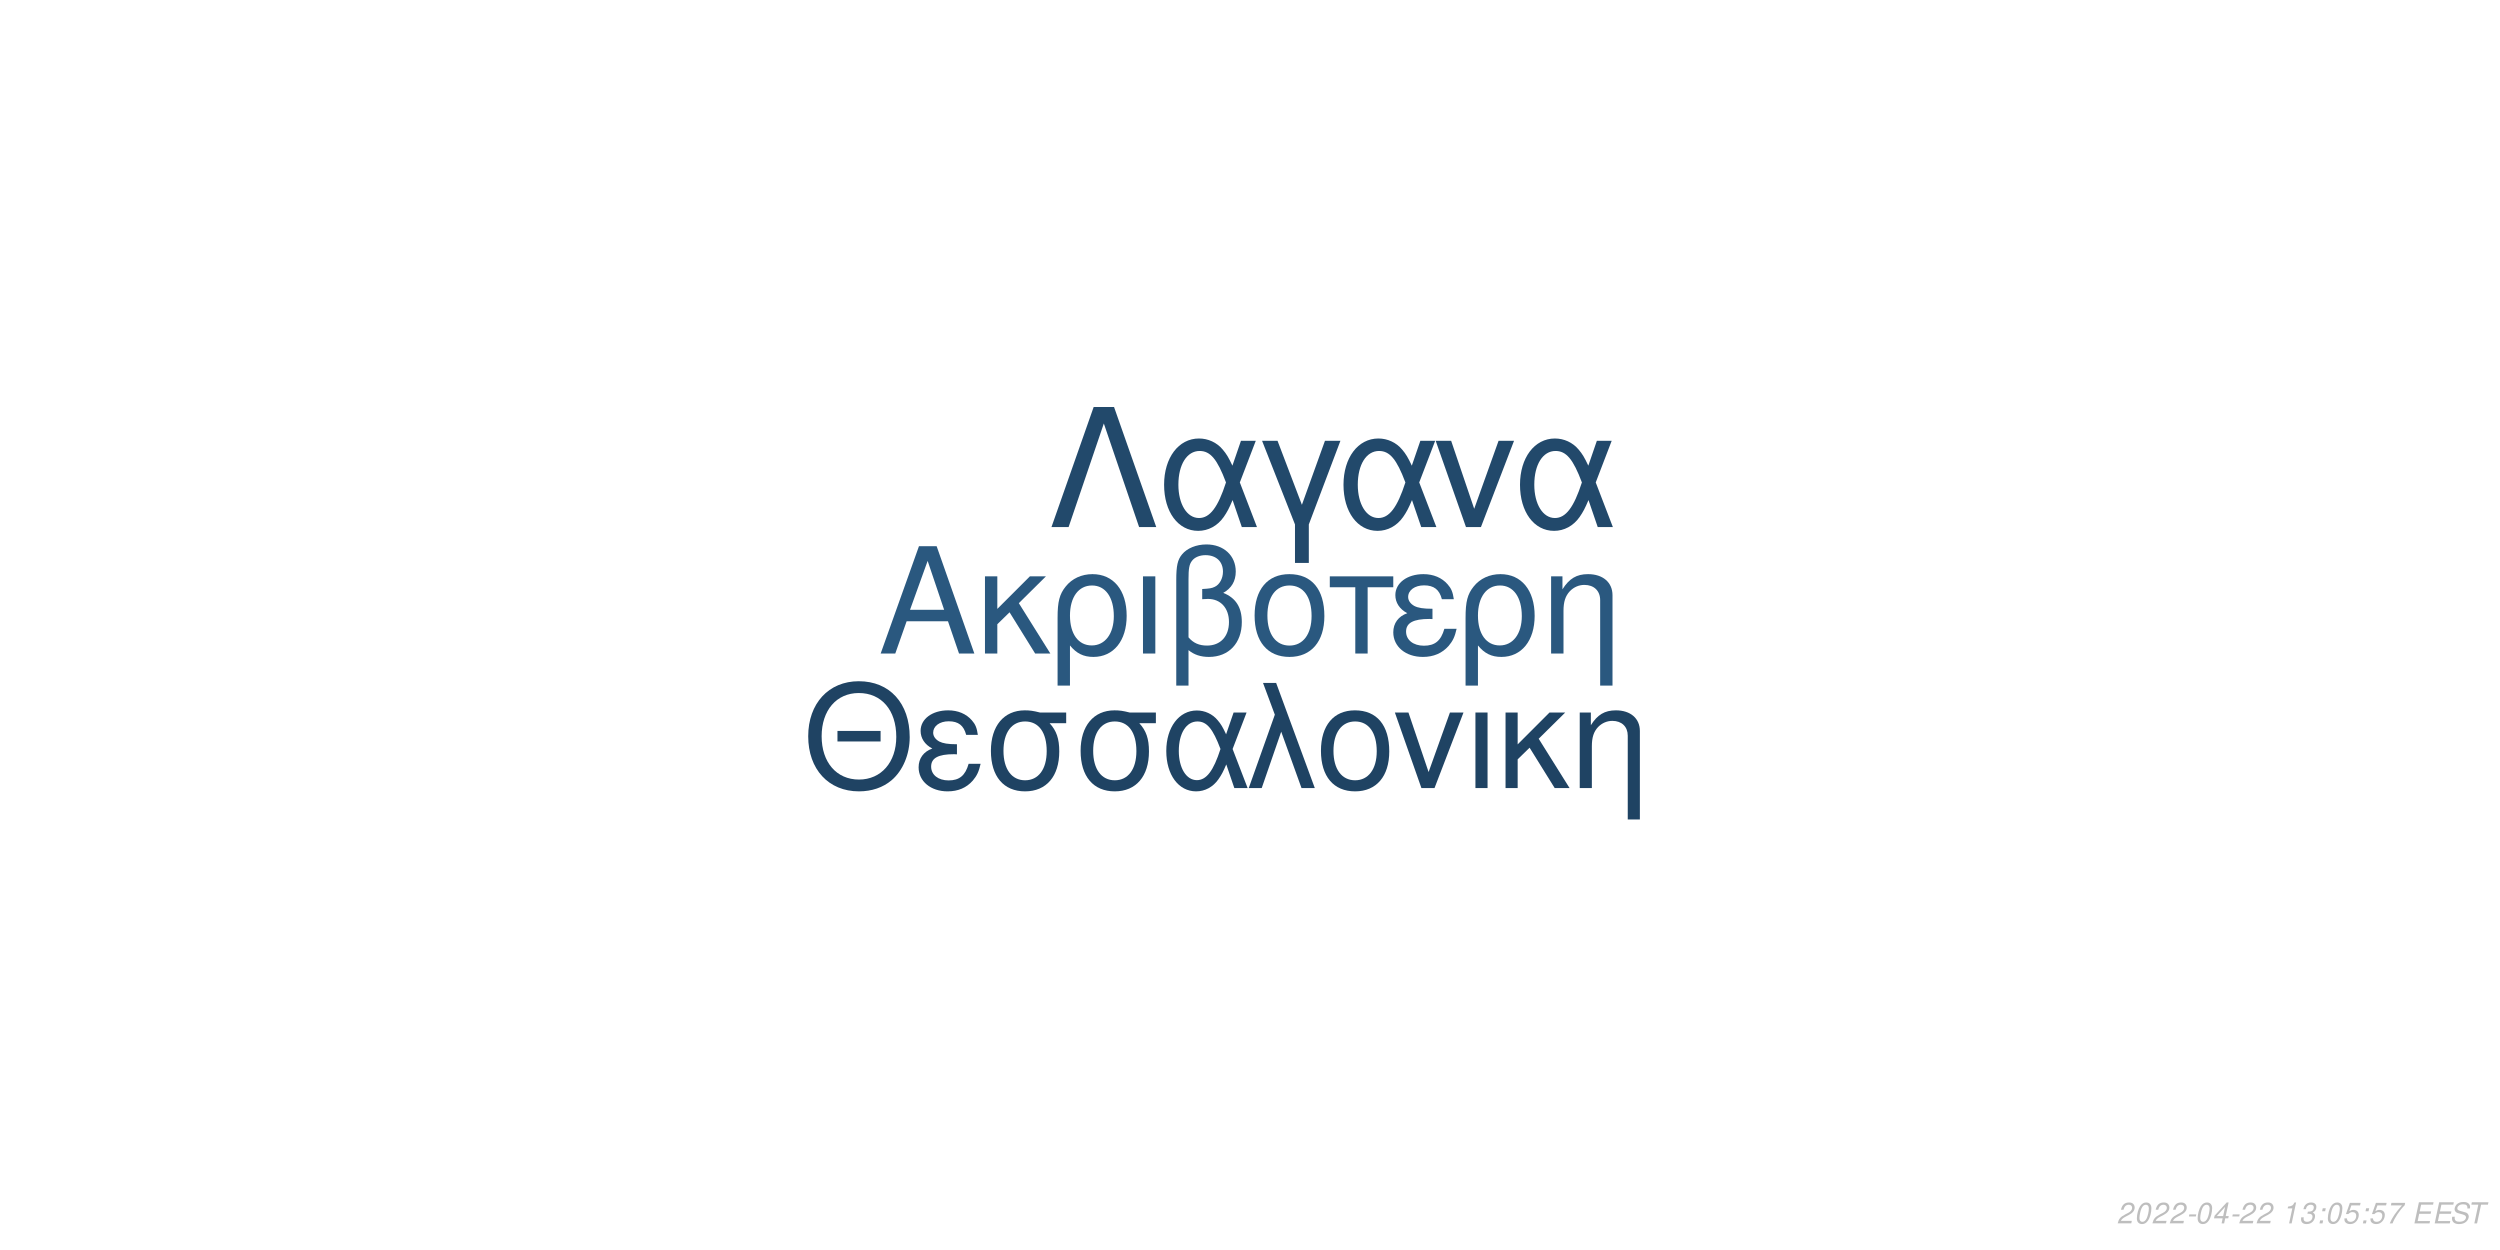
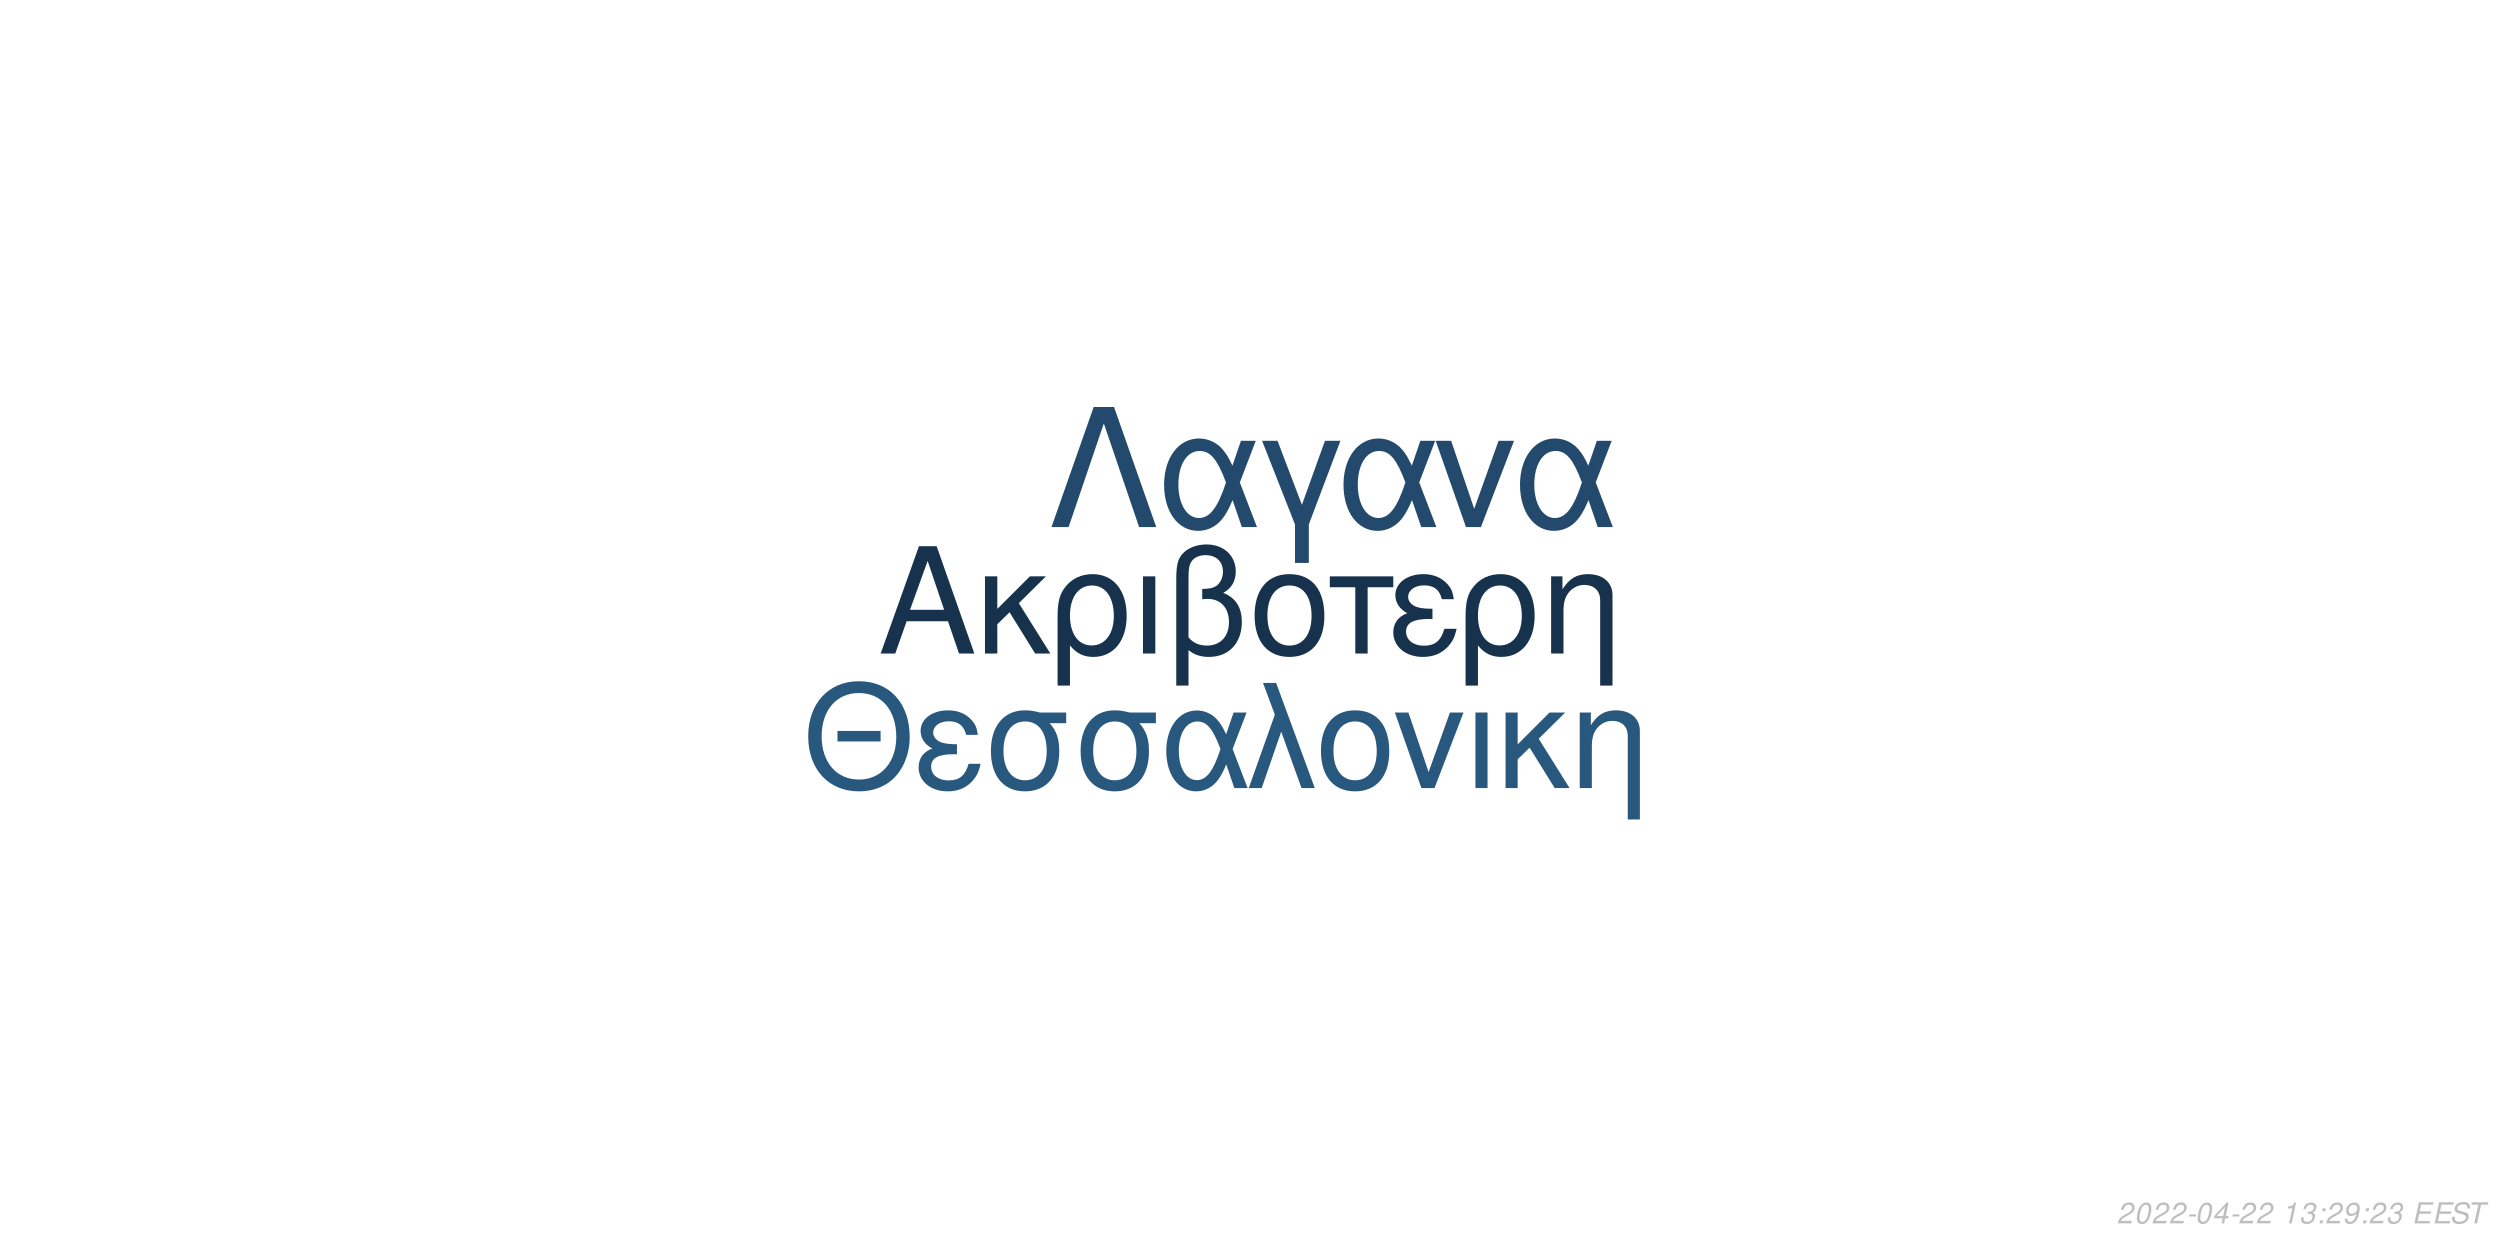
<svg xmlns="http://www.w3.org/2000/svg" xmlns:xlink="http://www.w3.org/1999/xlink" width="864pt" height="432pt" viewBox="0 0 864 432" version="1.1">
  <defs>
    <g>
      <symbol overflow="visible" id="glyph0-0">
        <path style="stroke:none;" d="" />
      </symbol>
      <symbol overflow="visible" id="glyph0-1">
        <path style="stroke:none;" d="M 24.125 -11.141 L 27.938 0 L 33.234 0 L 20.203 -37.094 L 14.094 -37.094 L 0.859 0 L 5.906 0 L 9.828 -11.141 Z M 22.797 -15.109 L 11 -15.109 L 17.094 -32.016 Z M 22.797 -15.109 " />
      </symbol>
      <symbol overflow="visible" id="glyph0-2">
        <path style="stroke:none;" d="M 7.172 -15.422 L 7.172 -26.672 L 2.906 -26.672 L 2.906 0 L 7.172 0 L 7.172 -10.125 L 11.406 -14.25 L 20.25 0 L 25.5 0 L 14.609 -17.406 L 23.969 -26.672 L 18.422 -26.672 Z M 7.172 -15.422 " />
      </symbol>
      <symbol overflow="visible" id="glyph0-3">
        <path style="stroke:none;" d="M 3 11.094 L 7.281 11.094 L 7.281 -2.797 C 9.516 -0.047 11.953 1.172 15.375 1.172 C 22.344 1.172 26.875 -4.422 26.875 -13.031 C 26.875 -21.891 22.297 -27.438 15.062 -27.438 C 11.297 -27.438 7.984 -25.906 5.797 -23.156 C 3.672 -20.516 3 -17.969 3 -12.359 Z M 14.906 -23.516 C 19.547 -23.516 22.438 -19.438 22.438 -12.922 C 22.438 -6.812 19.391 -2.797 14.812 -2.797 C 10.172 -2.797 7.281 -6.766 7.281 -13.125 C 7.281 -19.484 10.234 -23.516 14.906 -23.516 Z M 14.906 -23.516 " />
      </symbol>
      <symbol overflow="visible" id="glyph0-4">
        <path style="stroke:none;" d="M 3.516 0 L 7.781 0 L 7.781 -26.672 L 3.516 -26.672 Z M 3.516 0 " />
      </symbol>
      <symbol overflow="visible" id="glyph0-5">
        <path style="stroke:none;" d="M 4.016 11.094 L 8.25 11.094 L 8.25 -1.172 C 10.172 0.406 12.422 1.172 15.312 1.172 C 22.188 1.172 26.672 -3.609 26.672 -10.891 C 26.672 -15.984 24.578 -19.234 20.25 -20.969 C 23.109 -22.547 24.578 -25.031 24.578 -28.344 C 24.578 -33.844 20.406 -37.703 14.453 -37.703 C 10.938 -37.703 7.734 -36.391 6 -34.25 C 4.484 -32.422 4.016 -30.328 4.016 -25.391 Z M 8.25 -25.656 C 8.25 -29.359 8.5 -30.844 9.469 -32.062 C 10.375 -33.281 12.156 -34 14.094 -34 C 17.812 -34 20.156 -31.812 20.156 -28.297 C 20.156 -25.953 18.984 -23.812 17.297 -23.047 C 16.281 -22.547 15.469 -22.438 12.984 -22.297 L 12.984 -18.781 C 13.734 -18.828 14.344 -18.875 14.969 -18.875 C 19.344 -18.875 22.234 -15.719 22.234 -10.891 C 22.234 -5.906 19.281 -2.75 14.656 -2.75 C 11.953 -2.75 9.922 -3.609 8.25 -5.594 Z M 8.25 -25.656 " />
      </symbol>
      <symbol overflow="visible" id="glyph0-6">
        <path style="stroke:none;" d="M 14.094 -27.438 C 6.562 -27.438 2.094 -22.094 2.094 -13.125 C 2.094 -4.125 6.562 1.172 14.141 1.172 C 21.672 1.172 26.203 -4.172 26.203 -12.922 C 26.203 -22.188 21.828 -27.438 14.094 -27.438 Z M 14.141 -23.516 C 18.938 -23.516 21.781 -19.594 21.781 -12.984 C 21.781 -6.672 18.828 -2.75 14.141 -2.75 C 9.422 -2.75 6.516 -6.672 6.516 -13.125 C 6.516 -19.594 9.422 -23.516 14.141 -23.516 Z M 14.141 -23.516 " />
      </symbol>
      <symbol overflow="visible" id="glyph0-7">
        <path style="stroke:none;" d="M 7.891 0 L 12.156 0 L 12.156 -22.906 L 21.016 -22.906 L 21.016 -26.672 L -0.922 -26.672 L -0.922 -22.906 L 7.891 -22.906 Z M 7.891 0 " />
      </symbol>
      <symbol overflow="visible" id="glyph0-8">
        <path style="stroke:none;" d="M 14.562 -15.469 C 11.344 -15.469 9.562 -15.781 8.297 -16.438 C 6.922 -17.203 6.156 -18.328 6.156 -19.547 C 6.156 -21.891 8.453 -23.562 11.656 -23.562 C 15.062 -23.562 16.953 -22.094 17.812 -18.781 L 21.938 -18.781 C 21.578 -21.266 21.062 -22.5 19.797 -23.922 C 17.812 -26.203 14.906 -27.438 11.453 -27.438 C 5.797 -27.438 1.734 -24.375 1.734 -20.203 C 1.734 -17.609 3.156 -15.375 5.859 -13.938 C 2.797 -12.875 1.016 -10.484 1.016 -7.328 C 1.016 -2.391 5.297 1.172 11.25 1.172 C 14.969 1.172 17.906 -0.109 20.156 -2.641 C 21.578 -4.328 22.297 -5.797 22.906 -8.547 L 18.672 -8.547 C 17.5 -4.422 15.422 -2.703 11.609 -2.703 C 7.938 -2.703 5.438 -4.688 5.438 -7.578 C 5.438 -10.578 7.938 -11.953 13.484 -11.953 C 13.641 -11.953 14.094 -11.953 14.562 -11.906 Z M 14.562 -15.469 " />
      </symbol>
      <symbol overflow="visible" id="glyph0-9">
        <path style="stroke:none;" d="M 3.562 -26.672 L 3.562 0 L 7.844 0 L 7.844 -14.703 C 7.844 -17.906 8.5 -19.891 10.031 -21.531 C 11.406 -22.953 13.188 -23.719 15.062 -23.719 C 18.375 -23.719 20.516 -21.672 20.516 -18.469 L 20.516 11.094 L 24.781 11.094 L 24.781 -20.156 C 24.781 -24.578 21.469 -27.438 16.328 -27.438 C 12.359 -27.438 9.828 -25.906 7.484 -22.188 L 7.484 -26.672 Z M 3.562 -26.672 " />
      </symbol>
      <symbol overflow="visible" id="glyph1-0">
        <path style="stroke:none;" d="" />
      </symbol>
      <symbol overflow="visible" id="glyph1-1">
        <path style="stroke:none;" d="M 26.859 -19.734 L 11.953 -19.734 L 11.953 -16.094 L 26.859 -16.094 Z M 19.328 -36.922 C 8.922 -36.922 1.844 -29.25 1.844 -17.891 C 1.844 -6.484 8.875 1.141 19.391 1.141 C 23.812 1.141 27.703 -0.203 30.641 -2.688 C 34.578 -6.031 36.922 -11.656 36.922 -17.594 C 36.922 -29.297 30 -36.922 19.328 -36.922 Z M 19.328 -32.844 C 27.203 -32.844 32.281 -26.906 32.281 -17.688 C 32.281 -8.922 27.062 -2.938 19.391 -2.938 C 11.609 -2.938 6.484 -8.922 6.484 -17.891 C 6.484 -26.859 11.609 -32.844 19.328 -32.844 Z M 19.328 -32.844 " />
      </symbol>
      <symbol overflow="visible" id="glyph1-2">
        <path style="stroke:none;" d="M 14.25 -15.141 C 11.109 -15.141 9.375 -15.453 8.125 -16.094 C 6.781 -16.844 6.031 -17.938 6.031 -19.141 C 6.031 -21.422 8.266 -23.078 11.406 -23.078 C 14.75 -23.078 16.594 -21.625 17.438 -18.391 L 21.469 -18.391 C 21.125 -20.828 20.625 -22.031 19.391 -23.422 C 17.438 -25.656 14.594 -26.859 11.219 -26.859 C 5.688 -26.859 1.688 -23.875 1.688 -19.781 C 1.688 -17.234 3.094 -15.047 5.734 -13.656 C 2.734 -12.609 1 -10.266 1 -7.172 C 1 -2.344 5.188 1.141 11.016 1.141 C 14.656 1.141 17.547 -0.094 19.734 -2.594 C 21.125 -4.234 21.828 -5.688 22.422 -8.375 L 18.281 -8.375 C 17.141 -4.328 15.094 -2.641 11.359 -2.641 C 7.766 -2.641 5.328 -4.578 5.328 -7.422 C 5.328 -10.359 7.766 -11.703 13.203 -11.703 C 13.359 -11.703 13.797 -11.703 14.25 -11.656 Z M 14.25 -15.141 " />
      </symbol>
      <symbol overflow="visible" id="glyph1-3">
        <path style="stroke:none;" d="M 29 -26.109 L 19.938 -26.109 C 17.594 -26.703 16.438 -26.859 14.703 -26.859 C 7.469 -26.859 2.984 -21.469 2.984 -12.859 C 2.984 -4.031 7.375 1.141 14.797 1.141 C 22.172 1.141 26.609 -4.078 26.609 -12.656 C 26.609 -17.047 25.656 -19.828 23.266 -22.422 L 29 -22.422 Z M 14.797 -23.016 C 19.531 -23.016 22.266 -19.234 22.266 -12.75 C 22.266 -6.531 19.438 -2.688 14.797 -2.688 C 10.172 -2.688 7.328 -6.531 7.328 -12.859 C 7.328 -19.188 10.172 -23.016 14.797 -23.016 Z M 14.797 -23.016 " />
      </symbol>
      <symbol overflow="visible" id="glyph1-4">
        <path style="stroke:none;" d="M 29.344 -26.109 L 24.859 -26.109 L 22.266 -18.578 C 21.125 -21.031 20.484 -22.125 19.328 -23.469 C 17.547 -25.609 14.906 -26.812 12.156 -26.812 C 5.984 -26.812 1.594 -20.984 1.594 -12.812 C 1.594 -4.578 5.828 1.141 11.906 1.141 C 14.953 1.141 17.734 -0.344 19.625 -3.047 C 20.672 -4.531 21.281 -5.688 22.328 -8.172 L 25.109 0 L 29.703 0 L 24.516 -13.5 Z M 20.328 -13.5 C 17.891 -5.922 15.453 -2.734 12.156 -2.734 C 8.516 -2.734 5.922 -6.922 5.922 -12.812 C 5.922 -18.938 8.516 -23.016 12.359 -23.016 C 15.594 -23.016 17.688 -20.531 20.328 -13.5 Z M 20.328 -13.5 " />
      </symbol>
      <symbol overflow="visible" id="glyph1-5">
        <path style="stroke:none;" d="M 1.094 0 L 5.578 0 L 12.312 -19.484 L 19.328 0 L 23.922 0 L 10.562 -36.328 L 6.031 -36.328 L 10.109 -25.359 Z M 1.094 0 " />
      </symbol>
      <symbol overflow="visible" id="glyph1-6">
        <path style="stroke:none;" d="M 13.797 -26.859 C 6.422 -26.859 2.047 -21.625 2.047 -12.859 C 2.047 -4.031 6.422 1.141 13.859 1.141 C 21.234 1.141 25.656 -4.078 25.656 -12.656 C 25.656 -21.719 21.375 -26.859 13.797 -26.859 Z M 13.859 -23.016 C 18.531 -23.016 21.328 -19.188 21.328 -12.703 C 21.328 -6.531 18.438 -2.688 13.859 -2.688 C 9.219 -2.688 6.375 -6.531 6.375 -12.859 C 6.375 -19.188 9.219 -23.016 13.859 -23.016 Z M 13.859 -23.016 " />
      </symbol>
      <symbol overflow="visible" id="glyph1-7">
        <path style="stroke:none;" d="M 14.297 0 L 24.312 -26.109 L 19.625 -26.109 L 12.25 -5.531 L 5.281 -26.109 L 0.594 -26.109 L 9.766 0 Z M 14.297 0 " />
      </symbol>
      <symbol overflow="visible" id="glyph1-8">
        <path style="stroke:none;" d="M 3.438 0 L 7.625 0 L 7.625 -26.109 L 3.438 -26.109 Z M 3.438 0 " />
      </symbol>
      <symbol overflow="visible" id="glyph1-9">
        <path style="stroke:none;" d="M 7.031 -15.094 L 7.031 -26.109 L 2.844 -26.109 L 2.844 0 L 7.031 0 L 7.031 -9.922 L 11.156 -13.953 L 19.828 0 L 24.969 0 L 14.297 -17.047 L 23.469 -26.109 L 18.031 -26.109 Z M 7.031 -15.094 " />
      </symbol>
      <symbol overflow="visible" id="glyph1-10">
        <path style="stroke:none;" d="M 3.484 -26.109 L 3.484 0 L 7.672 0 L 7.672 -14.406 C 7.672 -17.547 8.328 -19.484 9.812 -21.078 C 11.156 -22.469 12.906 -23.219 14.75 -23.219 C 17.984 -23.219 20.078 -21.234 20.078 -18.094 L 20.078 10.859 L 24.266 10.859 L 24.266 -19.734 C 24.266 -24.062 21.031 -26.859 16 -26.859 C 12.109 -26.859 9.609 -25.359 7.328 -21.719 L 7.328 -26.109 Z M 3.484 -26.109 " />
      </symbol>
      <symbol overflow="visible" id="glyph2-0">
        <path style="stroke:none;" d="" />
      </symbol>
      <symbol overflow="visible" id="glyph2-1">
        <path style="stroke:none;" d="M 22.531 -41.484 L 15.484 -41.484 L 0.906 0 L 6.828 0 L 19 -35.797 L 31.188 0 L 37.109 0 Z M 22.531 -41.484 " />
      </symbol>
      <symbol overflow="visible" id="glyph2-2">
        <path style="stroke:none;" d="M 33.516 -29.812 L 28.391 -29.812 L 25.438 -21.219 C 24.125 -24.016 23.391 -25.266 22.078 -26.797 C 20.031 -29.25 17.016 -30.609 13.891 -30.609 C 6.828 -30.609 1.828 -23.953 1.828 -14.625 C 1.828 -5.234 6.656 1.312 13.594 1.312 C 17.078 1.312 20.266 -0.391 22.422 -3.469 C 23.609 -5.172 24.297 -6.484 25.5 -9.328 L 28.688 0 L 33.922 0 L 28 -15.422 Z M 23.219 -15.422 C 20.422 -6.766 17.641 -3.125 13.891 -3.125 C 9.734 -3.125 6.766 -7.906 6.766 -14.625 C 6.766 -21.625 9.734 -26.297 14.109 -26.297 C 17.812 -26.297 20.203 -23.453 23.219 -15.422 Z M 23.219 -15.422 " />
      </symbol>
      <symbol overflow="visible" id="glyph2-3">
        <path style="stroke:none;" d="M 12.062 12.406 L 16.844 12.406 L 16.844 -0.906 L 27.766 -29.812 L 22.422 -29.812 L 14.453 -7.688 L 6.031 -29.812 L 0.688 -29.812 L 12.062 -0.906 Z M 12.062 12.406 " />
      </symbol>
      <symbol overflow="visible" id="glyph2-4">
        <path style="stroke:none;" d="M 16.328 0 L 27.766 -29.812 L 22.422 -29.812 L 14 -6.312 L 6.031 -29.812 L 0.688 -29.812 L 11.156 0 Z M 16.328 0 " />
      </symbol>
      <symbol overflow="visible" id="glyph3-0">
        <path style="stroke:none;" d="" />
      </symbol>
      <symbol overflow="visible" id="glyph3-1">
        <path style="stroke:none;" d="M 5.234 -0.875 L 1.469 -0.875 C 1.641 -1.375 2.203 -1.891 3.109 -2.344 L 4.234 -2.938 C 5.562 -3.625 6.219 -4.469 6.219 -5.484 C 6.219 -5.938 6.062 -6.359 5.797 -6.656 C 5.469 -7.047 4.984 -7.234 4.312 -7.234 C 2.766 -7.234 1.891 -6.453 1.484 -4.734 L 2.375 -4.734 C 2.484 -5.188 2.609 -5.484 2.797 -5.75 C 3.094 -6.203 3.609 -6.453 4.188 -6.453 C 4.891 -6.453 5.344 -6.031 5.344 -5.375 C 5.344 -4.703 4.859 -4.094 4.016 -3.656 L 2.984 -3.125 C 1.234 -2.188 0.797 -1.656 0.344 -0.016 L 5.047 -0.016 Z M 5.234 -0.875 " />
      </symbol>
      <symbol overflow="visible" id="glyph3-2">
        <path style="stroke:none;" d="M 4.203 -7.234 C 3.375 -7.234 2.688 -6.812 2.125 -5.984 C 1.484 -5.047 0.984 -3.188 0.984 -1.734 C 0.984 -1.109 1.172 -0.562 1.484 -0.266 C 1.797 0.047 2.281 0.234 2.766 0.234 C 3.625 0.234 4.281 -0.156 4.859 -1.016 C 5.516 -1.953 6 -3.797 6 -5.266 C 6 -6.5 5.328 -7.234 4.203 -7.234 Z M 4.094 -6.453 C 4.734 -6.453 5.125 -5.984 5.125 -5.156 C 5.125 -4.203 4.781 -2.625 4.406 -1.812 C 3.984 -0.938 3.516 -0.547 2.875 -0.547 C 2.25 -0.547 1.875 -1.031 1.875 -1.828 C 1.875 -2.797 2.203 -4.344 2.594 -5.203 C 2.984 -6.047 3.453 -6.453 4.094 -6.453 Z M 4.094 -6.453 " />
      </symbol>
      <symbol overflow="visible" id="glyph3-3">
        <path style="stroke:none;" d="M 3.516 -3.125 L 1.125 -3.125 L 0.969 -2.406 L 3.359 -2.406 Z M 3.516 -3.125 " />
      </symbol>
      <symbol overflow="visible" id="glyph3-4">
        <path style="stroke:none;" d="M 3.625 -1.75 L 3.266 0 L 4.141 0 L 4.516 -1.75 L 5.562 -1.75 L 5.734 -2.531 L 4.688 -2.531 L 5.688 -7.234 L 5.016 -7.234 L 0.844 -2.672 L 0.641 -1.75 Z M 3.797 -2.531 L 1.594 -2.531 L 4.469 -5.703 Z M 3.797 -2.531 " />
      </symbol>
      <symbol overflow="visible" id="glyph3-5">
        <path style="stroke:none;" d="" />
      </symbol>
      <symbol overflow="visible" id="glyph3-6">
        <path style="stroke:none;" d="M 3.703 -5.188 L 2.594 0 L 3.469 0 L 5.016 -7.234 L 4.438 -7.234 C 3.906 -6.156 3.688 -6.016 2.234 -5.812 L 2.109 -5.188 Z M 3.703 -5.188 " />
      </symbol>
      <symbol overflow="visible" id="glyph3-7">
        <path style="stroke:none;" d="M 2.922 -3.312 C 3.125 -3.344 3.234 -3.344 3.375 -3.344 C 4.203 -3.344 4.688 -3 4.688 -2.406 C 4.688 -1.312 3.906 -0.547 2.781 -0.547 C 2.047 -0.547 1.594 -0.938 1.594 -1.562 C 1.594 -1.719 1.609 -1.844 1.656 -2.094 L 0.766 -2.094 C 0.734 -1.797 0.719 -1.641 0.719 -1.469 C 0.719 -0.375 1.406 0.234 2.641 0.234 C 3.547 0.234 4.297 -0.078 4.812 -0.656 C 5.266 -1.156 5.562 -1.875 5.562 -2.547 C 5.562 -3.125 5.344 -3.453 4.797 -3.734 C 5.641 -4.234 6.016 -4.844 6.016 -5.734 C 6.016 -6.656 5.312 -7.234 4.203 -7.234 C 3.375 -7.234 2.672 -6.938 2.188 -6.375 C 1.891 -6.031 1.703 -5.641 1.516 -4.906 L 2.391 -4.906 C 2.5 -5.359 2.594 -5.594 2.734 -5.812 C 3.047 -6.234 3.516 -6.453 4.078 -6.453 C 4.734 -6.453 5.141 -6.125 5.141 -5.578 C 5.141 -5.188 5.016 -4.797 4.797 -4.547 C 4.516 -4.234 4 -4.062 3.266 -4.062 L 3.078 -4.062 Z M 2.922 -3.312 " />
      </symbol>
      <symbol overflow="visible" id="glyph3-8">
        <path style="stroke:none;" d="M 2.359 -1.031 L 1.312 -1.031 L 1.094 0 L 2.141 0 Z M 3.266 -5.234 L 2.219 -5.234 L 2 -4.203 L 3.047 -4.203 Z M 3.266 -5.234 " />
      </symbol>
      <symbol overflow="visible" id="glyph3-9">
-         <path style="stroke:none;" d="M 6.297 -7.094 L 2.594 -7.094 L 1.234 -3.234 L 2.047 -3.234 C 2.656 -3.766 2.938 -3.906 3.531 -3.906 C 4.328 -3.906 4.797 -3.453 4.797 -2.688 C 4.797 -1.438 3.969 -0.547 2.828 -0.547 C 2.031 -0.547 1.609 -0.938 1.578 -1.734 L 0.703 -1.734 L 0.703 -1.516 C 0.703 -0.938 0.844 -0.547 1.188 -0.266 C 1.562 0.062 2.078 0.234 2.703 0.234 C 3.656 0.234 4.391 -0.156 4.984 -0.922 C 5.422 -1.5 5.672 -2.234 5.672 -2.953 C 5.672 -4 4.938 -4.672 3.812 -4.672 C 3.328 -4.672 2.906 -4.547 2.406 -4.234 L 3.109 -6.219 L 6.109 -6.219 Z M 6.297 -7.094 " />
+         <path style="stroke:none;" d="M 0.844 -1.656 C 0.844 -1.547 0.844 -1.438 0.844 -1.375 C 0.844 -0.406 1.531 0.234 2.578 0.234 C 3.203 0.234 3.766 0.016 4.297 -0.438 C 4.938 -1 5.312 -1.656 5.594 -2.719 C 5.844 -3.672 6.016 -4.766 6.016 -5.375 C 6.016 -5.844 5.844 -6.328 5.547 -6.656 C 5.203 -7.031 4.703 -7.234 4.062 -7.234 C 2.516 -7.234 1.297 -5.938 1.297 -4.266 C 1.297 -3.203 1.984 -2.547 3.047 -2.547 C 3.484 -2.547 3.953 -2.672 4.281 -2.891 C 4.406 -2.984 4.547 -3.078 4.828 -3.344 C 4.438 -1.484 3.703 -0.547 2.703 -0.547 C 2.109 -0.547 1.719 -0.938 1.719 -1.547 L 1.719 -1.656 Z M 3.953 -6.453 C 4.625 -6.453 5.141 -5.953 5.141 -5.281 C 5.141 -4.188 4.312 -3.312 3.297 -3.312 C 2.594 -3.312 2.172 -3.734 2.172 -4.453 C 2.172 -5.562 2.984 -6.453 3.953 -6.453 Z M 3.953 -6.453 " />
      </symbol>
      <symbol overflow="visible" id="glyph3-10">
-         <path style="stroke:none;" d="M 6.703 -7.094 L 1.953 -7.094 L 1.766 -6.219 L 5.594 -6.219 C 3.344 -3.688 2.266 -2.109 1.375 0 L 2.344 0 C 3.031 -1.906 4.828 -4.594 6.547 -6.281 Z M 6.703 -7.094 " />
+         <path style="stroke:none;" d="M 2.547 -3.312 L 6.5 -3.312 L 6.688 -4.141 L 2.719 -4.141 L 3.219 -6.469 L 7.344 -6.469 L 7.516 -7.297 L 2.453 -7.297 L 0.906 0 L 6.125 0 L 6.297 -0.812 L 2.016 -0.812 Z M 2.547 -3.312 " />
      </symbol>
      <symbol overflow="visible" id="glyph3-11">
-         <path style="stroke:none;" d="M 2.547 -3.312 L 6.5 -3.312 L 6.688 -4.141 L 2.719 -4.141 L 3.219 -6.469 L 7.344 -6.469 L 7.516 -7.297 L 2.453 -7.297 L 0.906 0 L 6.125 0 L 6.297 -0.812 L 2.016 -0.812 Z M 2.547 -3.312 " />
+         <path style="stroke:none;" d="M 7.062 -5.156 C 7.125 -5.438 7.141 -5.562 7.141 -5.703 C 7.141 -6.156 6.938 -6.594 6.594 -6.891 C 6.188 -7.25 5.656 -7.406 4.875 -7.406 C 3.844 -7.406 3.047 -7.125 2.5 -6.562 C 2.094 -6.141 1.781 -5.438 1.781 -4.922 C 1.781 -4.297 2.219 -3.766 2.891 -3.562 L 4.594 -3.094 C 5.406 -2.859 5.734 -2.578 5.734 -2.094 C 5.734 -1.781 5.547 -1.406 5.266 -1.141 C 4.844 -0.766 4.266 -0.578 3.453 -0.578 C 2.328 -0.578 1.812 -0.984 1.812 -1.906 C 1.812 -2.047 1.812 -2.125 1.844 -2.312 L 0.984 -2.312 C 0.906 -2.062 0.891 -1.906 0.891 -1.688 C 0.891 -0.484 1.797 0.234 3.297 0.234 C 4.359 0.234 5.234 -0.062 5.812 -0.609 C 6.344 -1.078 6.688 -1.797 6.688 -2.375 C 6.688 -2.641 6.609 -2.906 6.453 -3.156 C 6.234 -3.5 5.938 -3.703 5.469 -3.828 L 3.75 -4.312 C 2.984 -4.547 2.734 -4.734 2.734 -5.188 C 2.734 -5.547 2.875 -5.844 3.188 -6.109 C 3.547 -6.438 4.031 -6.594 4.703 -6.594 C 5.266 -6.594 5.688 -6.484 5.906 -6.297 C 6.094 -6.125 6.219 -5.797 6.219 -5.516 C 6.219 -5.422 6.203 -5.344 6.188 -5.156 Z M 7.062 -5.156 " />
      </symbol>
      <symbol overflow="visible" id="glyph3-12">
-         <path style="stroke:none;" d="M 7.062 -5.156 C 7.125 -5.438 7.141 -5.562 7.141 -5.703 C 7.141 -6.156 6.938 -6.594 6.594 -6.891 C 6.188 -7.25 5.656 -7.406 4.875 -7.406 C 3.844 -7.406 3.047 -7.125 2.5 -6.562 C 2.094 -6.141 1.781 -5.438 1.781 -4.922 C 1.781 -4.297 2.219 -3.766 2.891 -3.562 L 4.594 -3.094 C 5.406 -2.859 5.734 -2.578 5.734 -2.094 C 5.734 -1.781 5.547 -1.406 5.266 -1.141 C 4.844 -0.766 4.266 -0.578 3.453 -0.578 C 2.328 -0.578 1.812 -0.984 1.812 -1.906 C 1.812 -2.047 1.812 -2.125 1.844 -2.312 L 0.984 -2.312 C 0.906 -2.062 0.891 -1.906 0.891 -1.688 C 0.891 -0.484 1.797 0.234 3.297 0.234 C 4.359 0.234 5.234 -0.062 5.812 -0.609 C 6.344 -1.078 6.688 -1.797 6.688 -2.375 C 6.688 -2.641 6.609 -2.906 6.453 -3.156 C 6.234 -3.5 5.938 -3.703 5.469 -3.828 L 3.75 -4.312 C 2.984 -4.547 2.734 -4.734 2.734 -5.188 C 2.734 -5.547 2.875 -5.844 3.188 -6.109 C 3.547 -6.438 4.031 -6.594 4.703 -6.594 C 5.266 -6.594 5.688 -6.484 5.906 -6.297 C 6.094 -6.125 6.219 -5.797 6.219 -5.516 C 6.219 -5.422 6.203 -5.344 6.188 -5.156 Z M 7.062 -5.156 " />
-       </symbol>
-       <symbol overflow="visible" id="glyph3-13">
        <path style="stroke:none;" d="M 4.938 -6.469 L 7.312 -6.469 L 7.484 -7.297 L 1.75 -7.297 L 1.578 -6.469 L 3.984 -6.469 L 2.609 0 L 3.547 0 Z M 4.938 -6.469 " />
      </symbol>
    </g>
  </defs>
  <g id="surface1">
    <rect x="0" y="0" width="864" height="432" style="fill:rgb(100%,100%,100%);fill-opacity:1;stroke:none;" />
-     <g style="fill:rgb(16.471%,34.51%,49.804%);fill-opacity:1;">
+     <g style="fill:rgb(9.02%,19.608%,30.196%);fill-opacity:1;">
      <use xlink:href="#glyph0-1" x="303.5" y="225.861" />
      <use xlink:href="#glyph0-2" x="337.5" y="225.861" />
      <use xlink:href="#glyph0-3" x="362.5" y="225.861" />
      <use xlink:href="#glyph0-4" x="391.5" y="225.861" />
      <use xlink:href="#glyph0-5" x="402.5" y="225.861" />
      <use xlink:href="#glyph0-6" x="431.5" y="225.861" />
      <use xlink:href="#glyph0-7" x="460.5" y="225.861" />
      <use xlink:href="#glyph0-8" x="480.5" y="225.861" />
      <use xlink:href="#glyph0-3" x="503.5" y="225.861" />
      <use xlink:href="#glyph0-9" x="532.5" y="225.861" />
    </g>
-     <g style="fill:rgb(12.157%,26.275%,38.824%);fill-opacity:1;">
+     <g style="fill:rgb(16.078%,34.51%,49.804%);fill-opacity:1;">
      <use xlink:href="#glyph1-1" x="277.473" y="272.354" />
      <use xlink:href="#glyph1-2" x="316.473" y="272.354" />
      <use xlink:href="#glyph1-3" x="339.473" y="272.354" />
      <use xlink:href="#glyph1-3" x="370.473" y="272.354" />
      <use xlink:href="#glyph1-4" x="401.473" y="272.354" />
      <use xlink:href="#glyph1-5" x="430.473" y="272.354" />
      <use xlink:href="#glyph1-6" x="454.473" y="272.354" />
      <use xlink:href="#glyph1-7" x="481.473" y="272.354" />
      <use xlink:href="#glyph1-8" x="506.473" y="272.354" />
      <use xlink:href="#glyph1-9" x="517.473" y="272.354" />
      <use xlink:href="#glyph1-10" x="542.473" y="272.354" />
    </g>
-     <g style="fill:rgb(13.333%,28.627%,41.961%);fill-opacity:1;">
+     <g style="fill:rgb(13.725%,29.02%,42.353%);fill-opacity:1;">
      <use xlink:href="#glyph2-1" x="362.484" y="182.152" />
      <use xlink:href="#glyph2-2" x="400.484" y="182.152" />
      <use xlink:href="#glyph2-3" x="435.484" y="182.152" />
      <use xlink:href="#glyph2-2" x="462.484" y="182.152" />
      <use xlink:href="#glyph2-4" x="495.484" y="182.152" />
      <use xlink:href="#glyph2-2" x="523.484" y="182.152" />
    </g>
    <g style="fill:rgb(74.51%,74.51%,74.51%);fill-opacity:1;">
      <use xlink:href="#glyph3-1" x="731.52" y="422.81" />
      <use xlink:href="#glyph3-2" x="737.52" y="422.81" />
      <use xlink:href="#glyph3-1" x="743.52" y="422.81" />
      <use xlink:href="#glyph3-1" x="749.52" y="422.81" />
      <use xlink:href="#glyph3-3" x="755.52" y="422.81" />
      <use xlink:href="#glyph3-2" x="758.52" y="422.81" />
      <use xlink:href="#glyph3-4" x="764.52" y="422.81" />
      <use xlink:href="#glyph3-3" x="770.52" y="422.81" />
      <use xlink:href="#glyph3-1" x="773.52" y="422.81" />
      <use xlink:href="#glyph3-1" x="779.52" y="422.81" />
      <use xlink:href="#glyph3-5" x="785.52" y="422.81" />
      <use xlink:href="#glyph3-6" x="788.52" y="422.81" />
      <use xlink:href="#glyph3-7" x="794.52" y="422.81" />
      <use xlink:href="#glyph3-8" x="800.52" y="422.81" />
-       <use xlink:href="#glyph3-2" x="803.52" y="422.81" />
+       <use xlink:href="#glyph3-1" x="803.52" y="422.81" />
      <use xlink:href="#glyph3-9" x="809.52" y="422.81" />
      <use xlink:href="#glyph3-8" x="815.52" y="422.81" />
-       <use xlink:href="#glyph3-9" x="818.52" y="422.81" />
-       <use xlink:href="#glyph3-10" x="824.52" y="422.81" />
+       <use xlink:href="#glyph3-1" x="818.52" y="422.81" />
+       <use xlink:href="#glyph3-7" x="824.52" y="422.81" />
      <use xlink:href="#glyph3-5" x="830.52" y="422.81" />
-       <use xlink:href="#glyph3-11" x="833.52" y="422.81" />
-       <use xlink:href="#glyph3-11" x="840.52" y="422.81" />
-       <use xlink:href="#glyph3-12" x="846.52" y="422.81" />
-       <use xlink:href="#glyph3-13" x="852.52" y="422.81" />
+       <use xlink:href="#glyph3-10" x="833.52" y="422.81" />
+       <use xlink:href="#glyph3-10" x="840.52" y="422.81" />
+       <use xlink:href="#glyph3-11" x="846.52" y="422.81" />
+       <use xlink:href="#glyph3-12" x="852.52" y="422.81" />
    </g>
  </g>
</svg>
